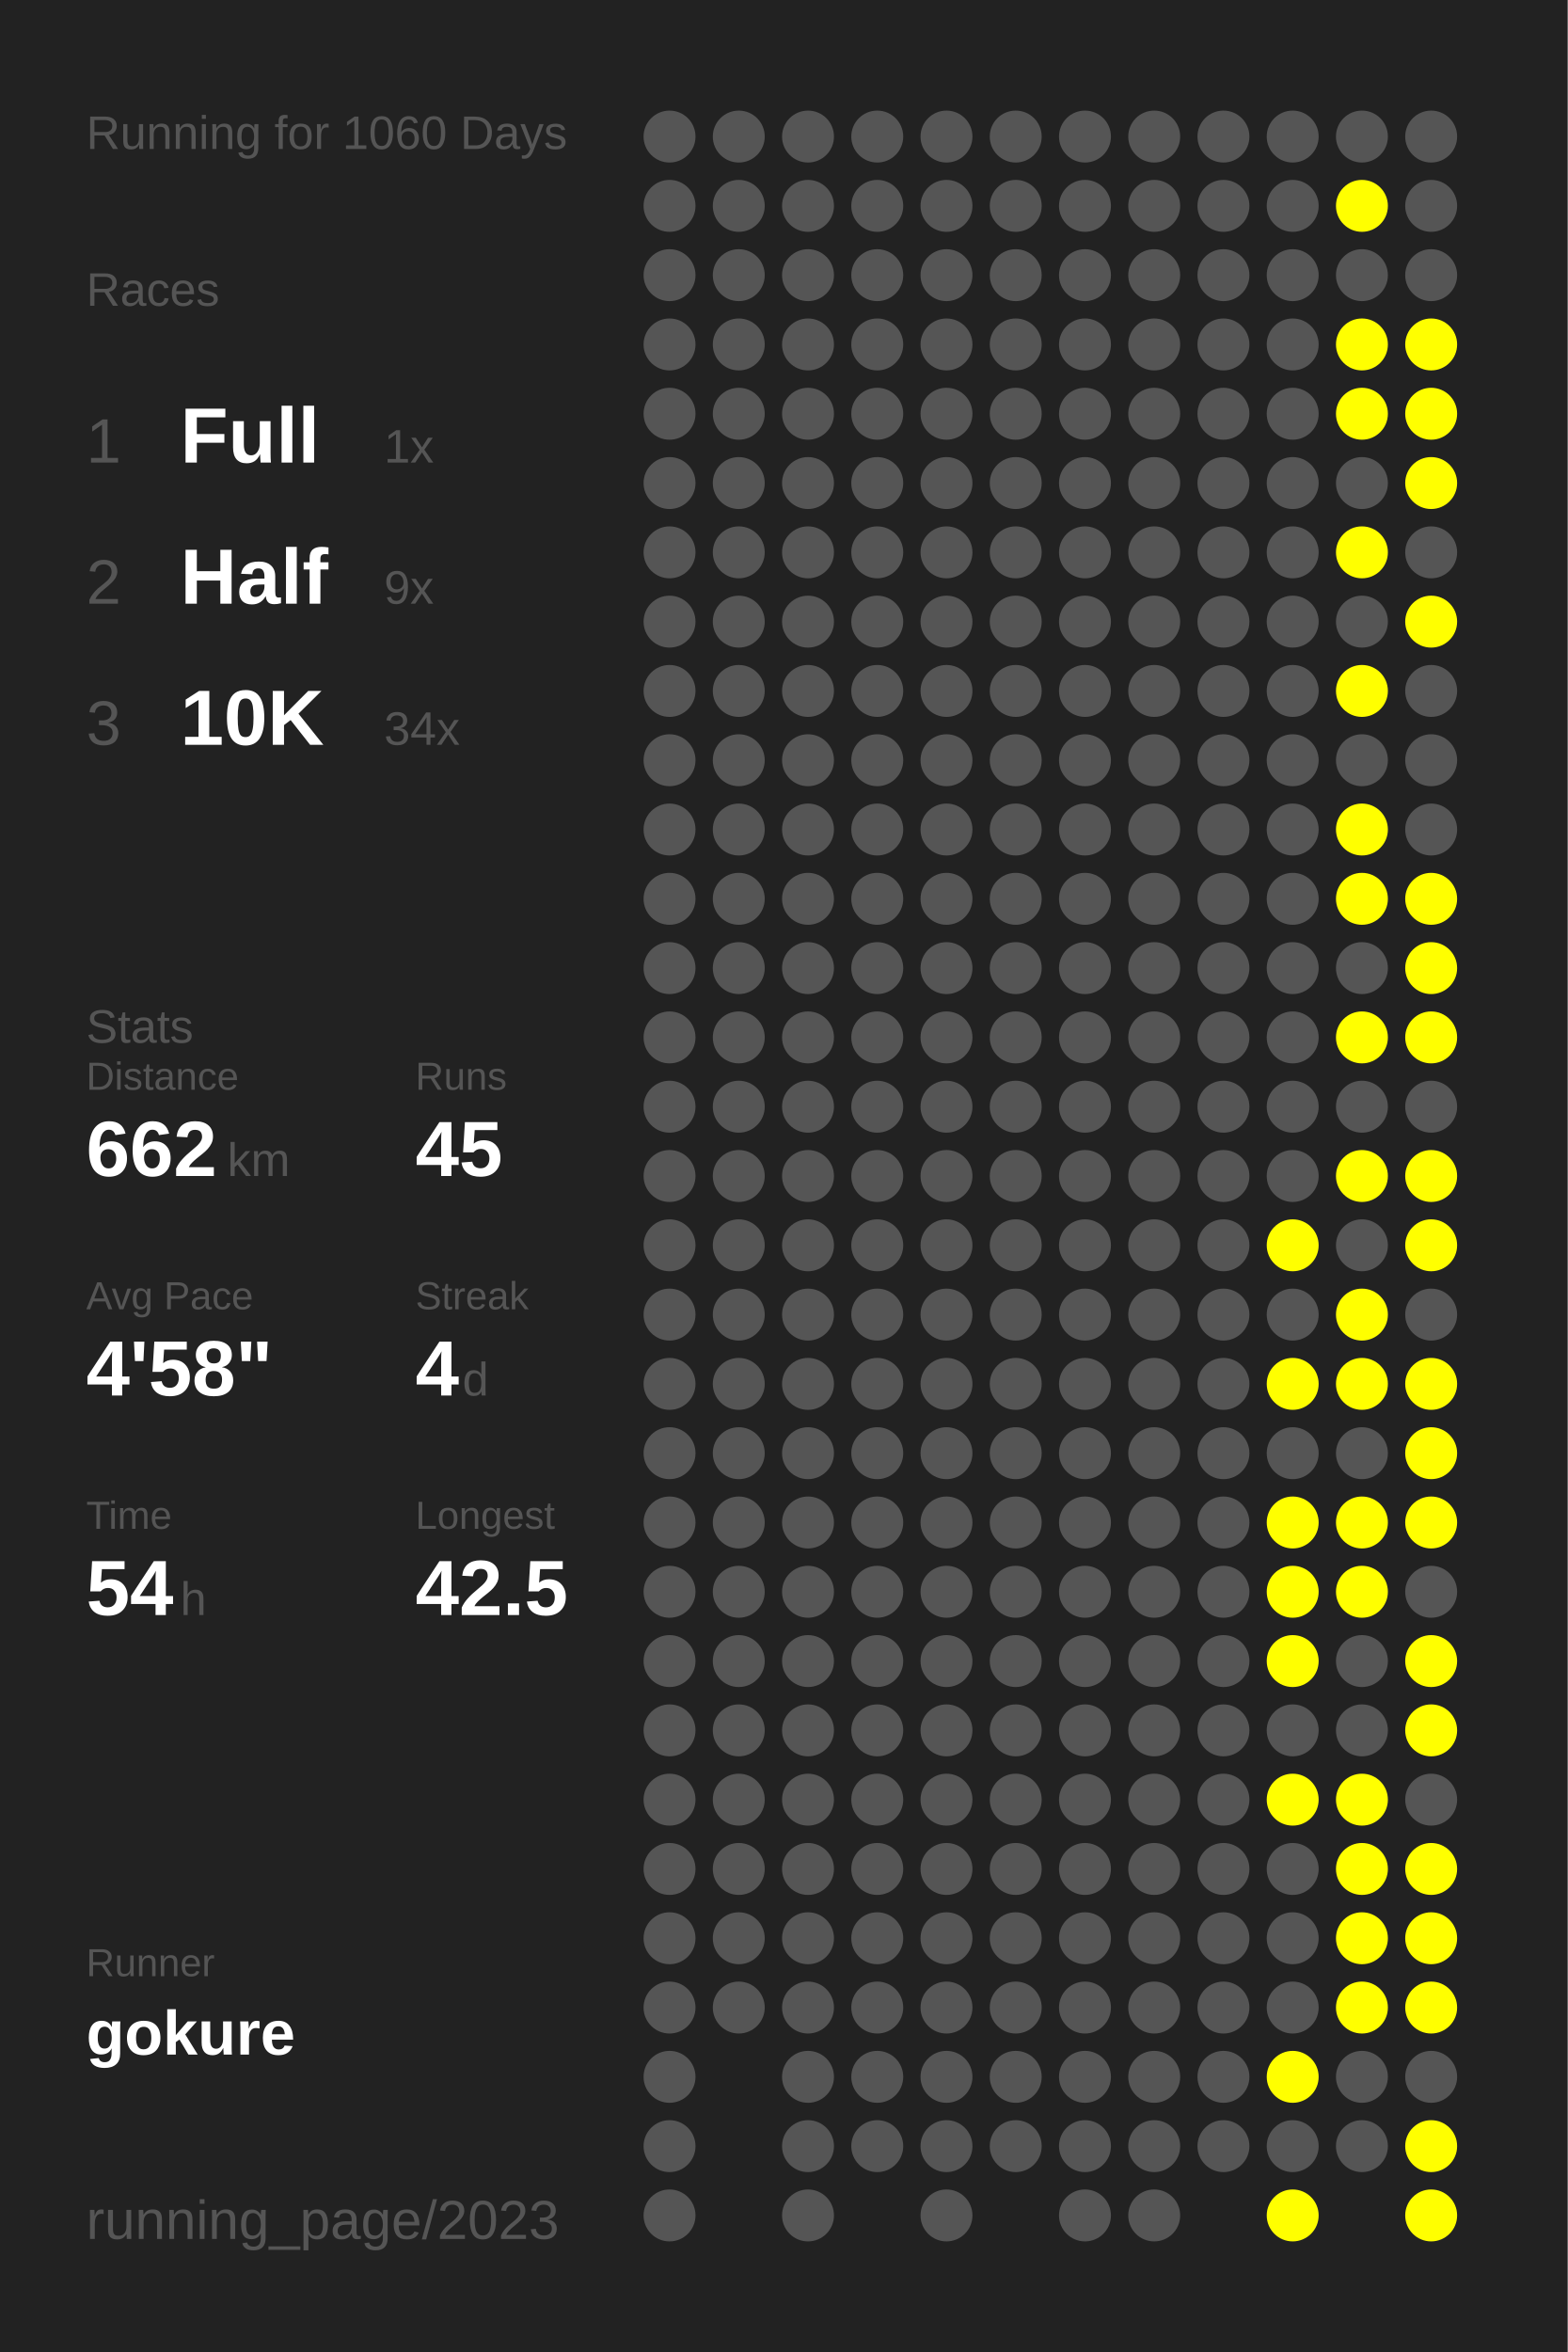
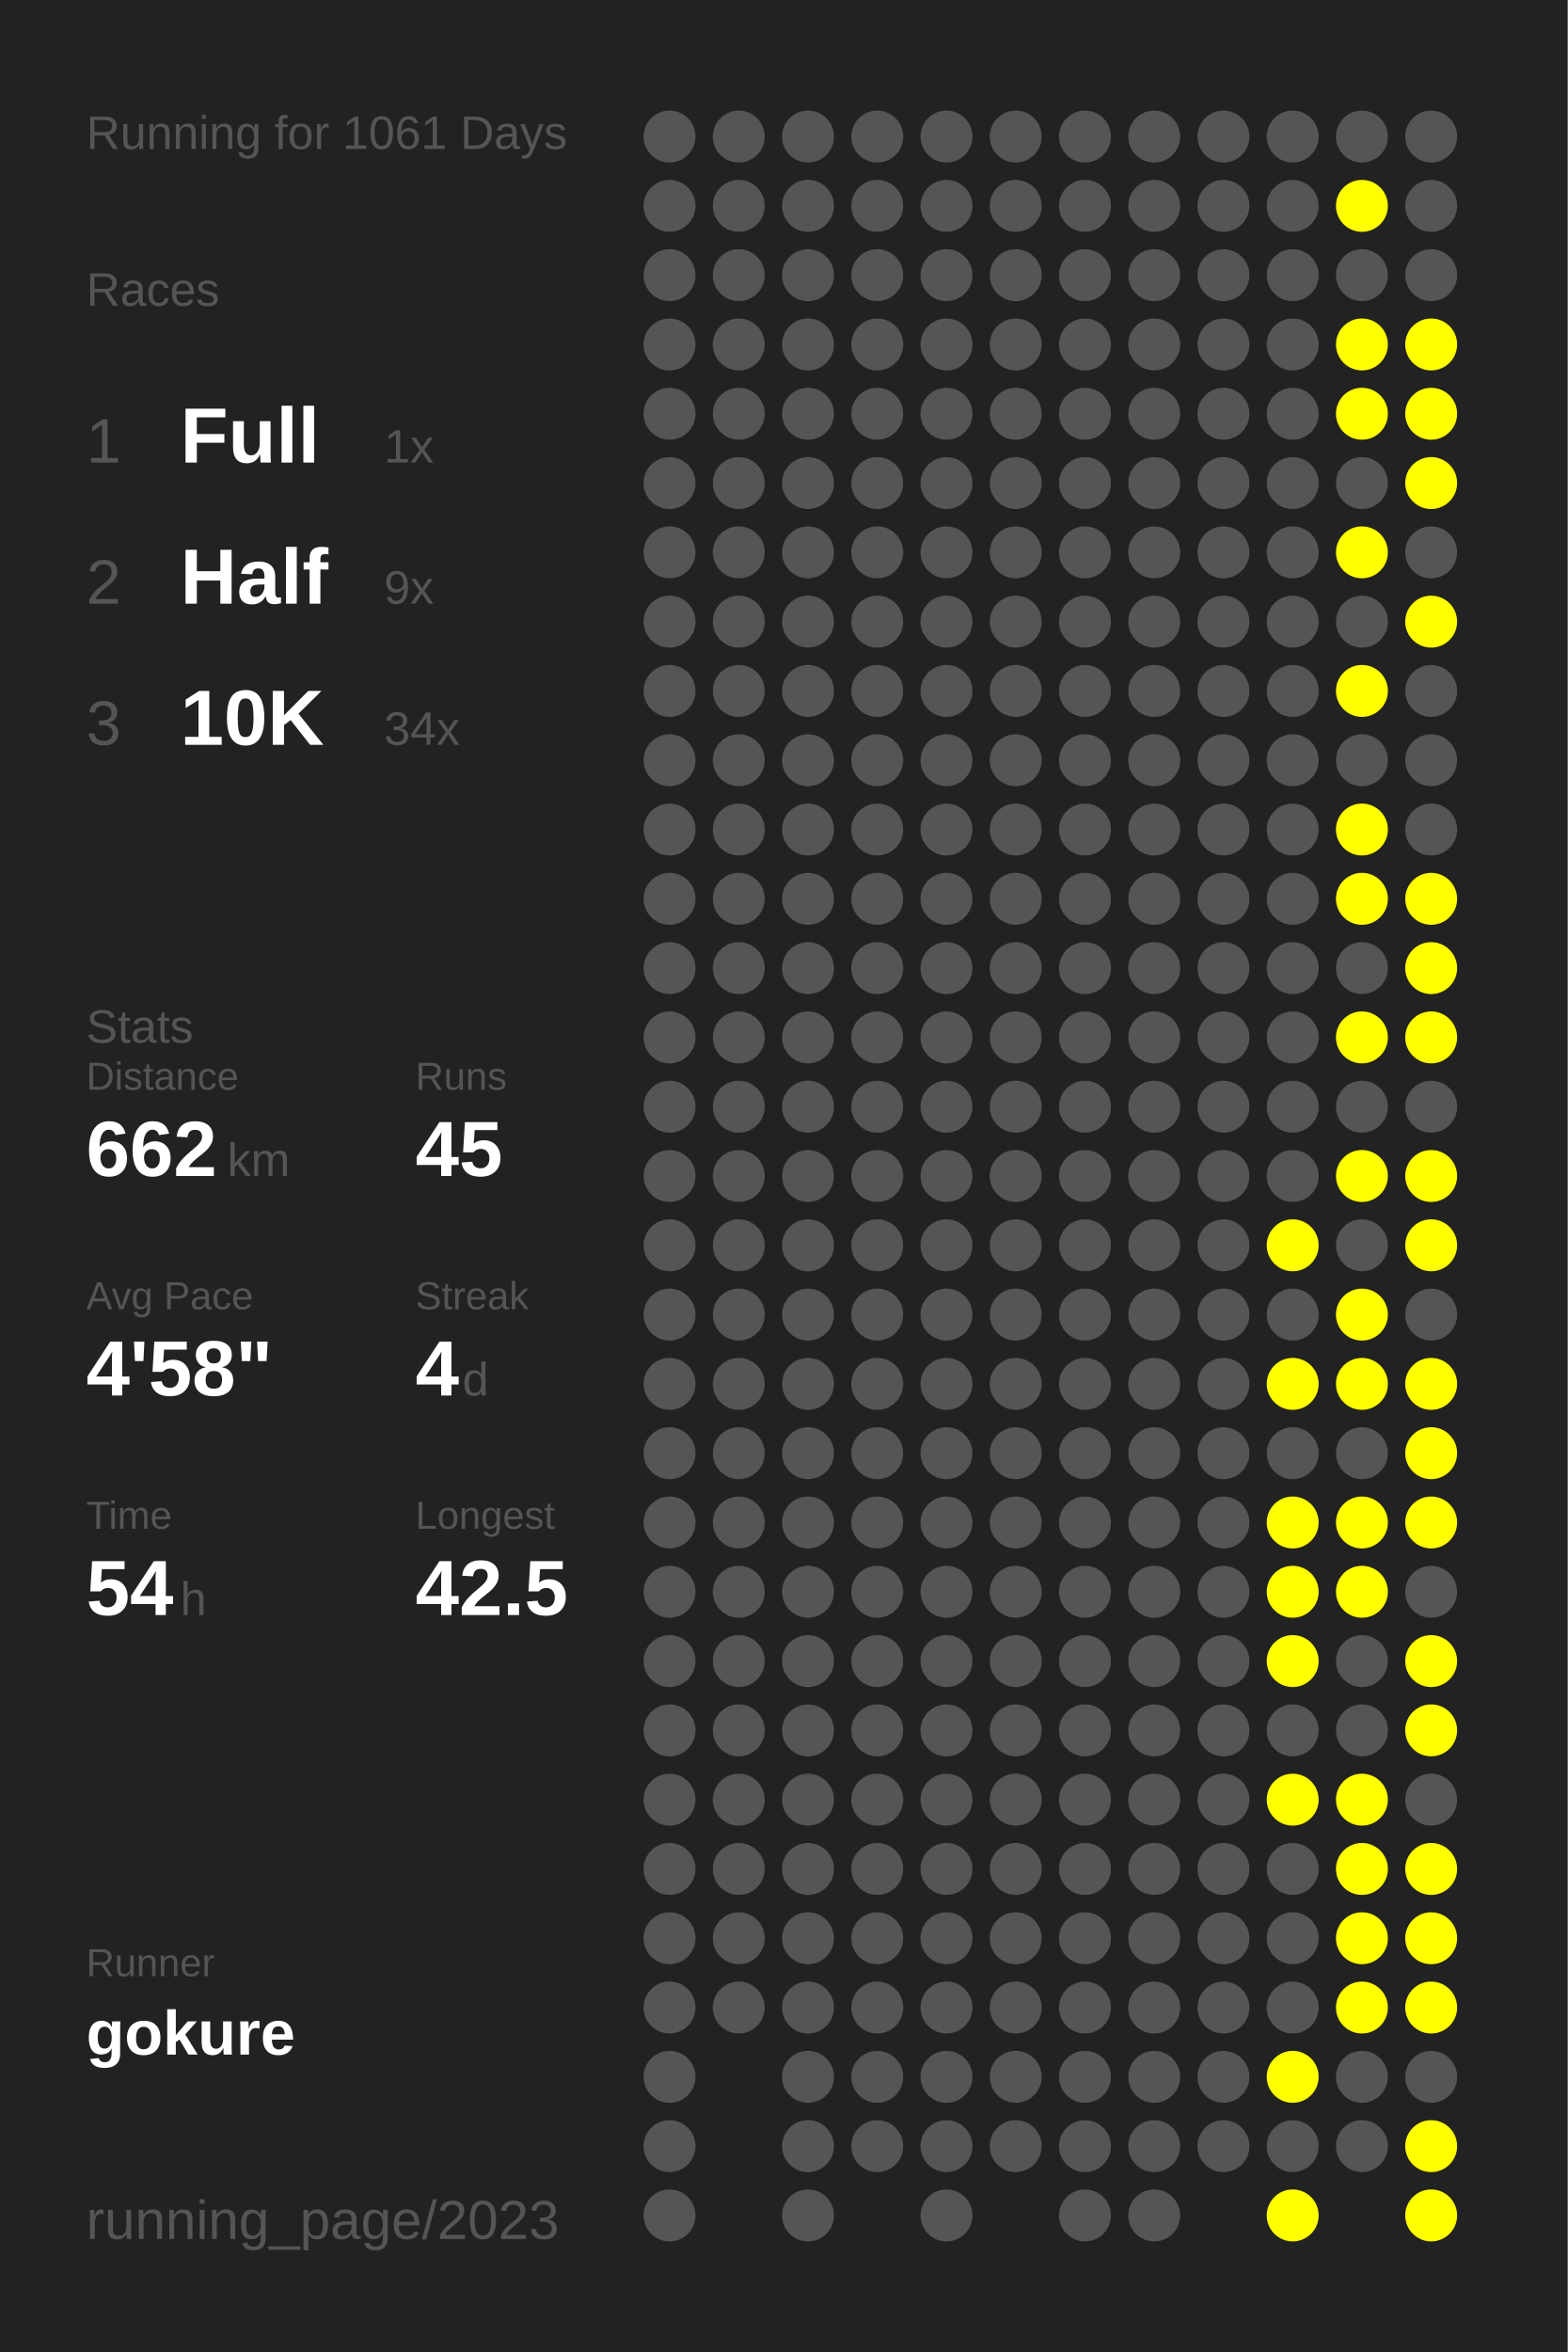
<svg xmlns="http://www.w3.org/2000/svg" baseProfile="full" height="300mm" version="1.1" viewBox="0,0,200,300" width="200mm">
  <defs />
  <rect fill="#222222" height="300" width="200" x="0" y="0" />
-   <text fill="#555555" style="font-size:6px; font-family:Arial;" x="11" y="19">Running for 1060 Days</text>
+   <text fill="#555555" style="font-size:6px; font-family:Arial;" x="11" y="19">Running for 1061 Days</text>
  <text fill="#555555" style="font-size:6px; font-family:Arial;" x="11" y="39">Races</text>
  <text fill="#555555" style="font-size:8px; font-family:Arial;" x="11" y="59">1</text>
  <text fill="#FFFFFF" style="font-size:10px; font-family:Arial; font-weight:bold;" x="23" y="59">Full</text>
  <text fill="#555555" style="font-size:6px; font-family:Arial;" x="49" y="59">1x</text>
  <text fill="#555555" style="font-size:8px; font-family:Arial;" x="11" y="77">2</text>
  <text fill="#FFFFFF" style="font-size:10px; font-family:Arial; font-weight:bold;" x="23" y="77">Half</text>
  <text fill="#555555" style="font-size:6px; font-family:Arial;" x="49" y="77">9x</text>
  <text fill="#555555" style="font-size:8px; font-family:Arial;" x="11" y="95">3</text>
  <text fill="#FFFFFF" style="font-size:10px; font-family:Arial; font-weight:bold;" x="23" y="95">10K</text>
  <text fill="#555555" style="font-size:6px; font-family:Arial;" x="49" y="95">34x</text>
  <text fill="#555555" style="font-size:6px; font-family:Arial;" x="11" y="133">Stats</text>
  <text fill="#555555" style="font-size:5px; font-family:Arial;" x="11" y="139">Distance</text>
  <text fill="#FFFFFF" style="font-size:10px; font-family:Arial; font-weight:bold;" x="11" y="150">662</text>
  <text fill="#555555" style="font-size:6px; font-family:Arial;" x="29" y="150">km</text>
  <text fill="#555555" style="font-size:5px; font-family:Arial;" x="53" y="139">Runs</text>
  <text fill="#FFFFFF" style="font-size:10px; font-family:Arial; font-weight:bold;" x="53" y="150">45</text>
  <text fill="#555555" style="font-size:5px; font-family:Arial;" x="11" y="167">Avg Pace</text>
  <text fill="#FFFFFF" style="font-size:10px; font-family:Arial; font-weight:bold;" x="11" y="178">4'58"</text>
  <text fill="#555555" style="font-size:5px; font-family:Arial;" x="53" y="167">Streak</text>
  <text fill="#FFFFFF" style="font-size:10px; font-family:Arial; font-weight:bold;" x="53" y="178">4</text>
  <text fill="#555555" style="font-size:6px; font-family:Arial;" x="59" y="178">d</text>
  <text fill="#555555" style="font-size:5px; font-family:Arial;" x="11" y="195">Time</text>
  <text fill="#FFFFFF" style="font-size:10px; font-family:Arial; font-weight:bold;" x="11" y="206">54</text>
  <text fill="#555555" style="font-size:6px; font-family:Arial;" x="23" y="206">h</text>
  <text fill="#555555" style="font-size:5px; font-family:Arial;" x="53" y="195">Longest</text>
  <text fill="#FFFFFF" style="font-size:10px; font-family:Arial; font-weight:bold;" x="53" y="206">42.5</text>
  <text fill="#555555" style="font-size:5px; font-family:Arial;" x="11" y="252.065">Runner</text>
  <text fill="#FFFFFF" style="font-size:8px; font-family:Arial; font-weight:bold;" x="11" y="262.065">gokure</text>
  <text fill="#555555" style="font-size:7px; font-family:Arial;" x="11" y="285.581">running_page/2023</text>
  <circle cx="85.417" cy="17.419" fill="#555555" r="3.312" />
  <circle cx="85.417" cy="26.258" fill="#555555" r="3.312" />
  <circle cx="85.417" cy="35.097" fill="#555555" r="3.312" />
  <circle cx="85.417" cy="43.935" fill="#555555" r="3.312" />
  <circle cx="85.417" cy="52.774" fill="#555555" r="3.312" />
  <circle cx="85.417" cy="61.613" fill="#555555" r="3.312" />
  <circle cx="85.417" cy="70.452" fill="#555555" r="3.312" />
  <circle cx="85.417" cy="79.29" fill="#555555" r="3.312" />
  <circle cx="85.417" cy="88.129" fill="#555555" r="3.312" />
  <circle cx="85.417" cy="96.968" fill="#555555" r="3.312" />
  <circle cx="85.417" cy="105.806" fill="#555555" r="3.312" />
  <circle cx="85.417" cy="114.645" fill="#555555" r="3.312" />
  <circle cx="85.417" cy="123.484" fill="#555555" r="3.312" />
  <circle cx="85.417" cy="132.323" fill="#555555" r="3.312" />
  <circle cx="85.417" cy="141.161" fill="#555555" r="3.312" />
  <circle cx="85.417" cy="150" fill="#555555" r="3.312" />
  <circle cx="85.417" cy="158.839" fill="#555555" r="3.312" />
  <circle cx="85.417" cy="167.677" fill="#555555" r="3.312" />
  <circle cx="85.417" cy="176.516" fill="#555555" r="3.312" />
  <circle cx="85.417" cy="185.355" fill="#555555" r="3.312" />
  <circle cx="85.417" cy="194.194" fill="#555555" r="3.312" />
  <circle cx="85.417" cy="203.032" fill="#555555" r="3.312" />
  <circle cx="85.417" cy="211.871" fill="#555555" r="3.312" />
  <circle cx="85.417" cy="220.71" fill="#555555" r="3.312" />
  <circle cx="85.417" cy="229.548" fill="#555555" r="3.312" />
  <circle cx="85.417" cy="238.387" fill="#555555" r="3.312" />
  <circle cx="85.417" cy="247.226" fill="#555555" r="3.312" />
  <circle cx="85.417" cy="256.065" fill="#555555" r="3.312" />
  <circle cx="85.417" cy="264.903" fill="#555555" r="3.312" />
  <circle cx="85.417" cy="273.742" fill="#555555" r="3.312" />
  <circle cx="85.417" cy="282.581" fill="#555555" r="3.312" />
  <circle cx="94.25" cy="17.419" fill="#555555" r="3.312" />
  <circle cx="94.25" cy="26.258" fill="#555555" r="3.312" />
  <circle cx="94.25" cy="35.097" fill="#555555" r="3.312" />
  <circle cx="94.25" cy="43.935" fill="#555555" r="3.312" />
  <circle cx="94.25" cy="52.774" fill="#555555" r="3.312" />
  <circle cx="94.25" cy="61.613" fill="#555555" r="3.312" />
  <circle cx="94.25" cy="70.452" fill="#555555" r="3.312" />
  <circle cx="94.25" cy="79.29" fill="#555555" r="3.312" />
  <circle cx="94.25" cy="88.129" fill="#555555" r="3.312" />
  <circle cx="94.25" cy="96.968" fill="#555555" r="3.312" />
  <circle cx="94.25" cy="105.806" fill="#555555" r="3.312" />
  <circle cx="94.25" cy="114.645" fill="#555555" r="3.312" />
  <circle cx="94.25" cy="123.484" fill="#555555" r="3.312" />
  <circle cx="94.25" cy="132.323" fill="#555555" r="3.312" />
  <circle cx="94.25" cy="141.161" fill="#555555" r="3.312" />
  <circle cx="94.25" cy="150" fill="#555555" r="3.312" />
  <circle cx="94.25" cy="158.839" fill="#555555" r="3.312" />
  <circle cx="94.25" cy="167.677" fill="#555555" r="3.312" />
  <circle cx="94.25" cy="176.516" fill="#555555" r="3.312" />
  <circle cx="94.25" cy="185.355" fill="#555555" r="3.312" />
  <circle cx="94.25" cy="194.194" fill="#555555" r="3.312" />
  <circle cx="94.25" cy="203.032" fill="#555555" r="3.312" />
  <circle cx="94.25" cy="211.871" fill="#555555" r="3.312" />
  <circle cx="94.25" cy="220.71" fill="#555555" r="3.312" />
  <circle cx="94.25" cy="229.548" fill="#555555" r="3.312" />
  <circle cx="94.25" cy="238.387" fill="#555555" r="3.312" />
  <circle cx="94.25" cy="247.226" fill="#555555" r="3.312" />
  <circle cx="94.25" cy="256.065" fill="#555555" r="3.312" />
  <circle cx="103.083" cy="17.419" fill="#555555" r="3.312" />
  <circle cx="103.083" cy="26.258" fill="#555555" r="3.312" />
  <circle cx="103.083" cy="35.097" fill="#555555" r="3.312" />
  <circle cx="103.083" cy="43.935" fill="#555555" r="3.312" />
  <circle cx="103.083" cy="52.774" fill="#555555" r="3.312" />
  <circle cx="103.083" cy="61.613" fill="#555555" r="3.312" />
  <circle cx="103.083" cy="70.452" fill="#555555" r="3.312" />
  <circle cx="103.083" cy="79.29" fill="#555555" r="3.312" />
  <circle cx="103.083" cy="88.129" fill="#555555" r="3.312" />
  <circle cx="103.083" cy="96.968" fill="#555555" r="3.312" />
  <circle cx="103.083" cy="105.806" fill="#555555" r="3.312" />
  <circle cx="103.083" cy="114.645" fill="#555555" r="3.312" />
  <circle cx="103.083" cy="123.484" fill="#555555" r="3.312" />
  <circle cx="103.083" cy="132.323" fill="#555555" r="3.312" />
  <circle cx="103.083" cy="141.161" fill="#555555" r="3.312" />
  <circle cx="103.083" cy="150" fill="#555555" r="3.312" />
  <circle cx="103.083" cy="158.839" fill="#555555" r="3.312" />
  <circle cx="103.083" cy="167.677" fill="#555555" r="3.312" />
  <circle cx="103.083" cy="176.516" fill="#555555" r="3.312" />
  <circle cx="103.083" cy="185.355" fill="#555555" r="3.312" />
  <circle cx="103.083" cy="194.194" fill="#555555" r="3.312" />
  <circle cx="103.083" cy="203.032" fill="#555555" r="3.312" />
  <circle cx="103.083" cy="211.871" fill="#555555" r="3.312" />
  <circle cx="103.083" cy="220.71" fill="#555555" r="3.312" />
  <circle cx="103.083" cy="229.548" fill="#555555" r="3.312" />
  <circle cx="103.083" cy="238.387" fill="#555555" r="3.312" />
  <circle cx="103.083" cy="247.226" fill="#555555" r="3.312" />
  <circle cx="103.083" cy="256.065" fill="#555555" r="3.312" />
  <circle cx="103.083" cy="264.903" fill="#555555" r="3.312" />
  <circle cx="103.083" cy="273.742" fill="#555555" r="3.312" />
  <circle cx="103.083" cy="282.581" fill="#555555" r="3.312" />
  <circle cx="111.917" cy="17.419" fill="#555555" r="3.312" />
  <circle cx="111.917" cy="26.258" fill="#555555" r="3.312" />
  <circle cx="111.917" cy="35.097" fill="#555555" r="3.312" />
  <circle cx="111.917" cy="43.935" fill="#555555" r="3.312" />
  <circle cx="111.917" cy="52.774" fill="#555555" r="3.312" />
  <circle cx="111.917" cy="61.613" fill="#555555" r="3.312" />
  <circle cx="111.917" cy="70.452" fill="#555555" r="3.312" />
  <circle cx="111.917" cy="79.29" fill="#555555" r="3.312" />
  <circle cx="111.917" cy="88.129" fill="#555555" r="3.312" />
  <circle cx="111.917" cy="96.968" fill="#555555" r="3.312" />
  <circle cx="111.917" cy="105.806" fill="#555555" r="3.312" />
  <circle cx="111.917" cy="114.645" fill="#555555" r="3.312" />
  <circle cx="111.917" cy="123.484" fill="#555555" r="3.312" />
  <circle cx="111.917" cy="132.323" fill="#555555" r="3.312" />
  <circle cx="111.917" cy="141.161" fill="#555555" r="3.312" />
  <circle cx="111.917" cy="150" fill="#555555" r="3.312" />
  <circle cx="111.917" cy="158.839" fill="#555555" r="3.312" />
  <circle cx="111.917" cy="167.677" fill="#555555" r="3.312" />
  <circle cx="111.917" cy="176.516" fill="#555555" r="3.312" />
  <circle cx="111.917" cy="185.355" fill="#555555" r="3.312" />
  <circle cx="111.917" cy="194.194" fill="#555555" r="3.312" />
  <circle cx="111.917" cy="203.032" fill="#555555" r="3.312" />
  <circle cx="111.917" cy="211.871" fill="#555555" r="3.312" />
  <circle cx="111.917" cy="220.71" fill="#555555" r="3.312" />
  <circle cx="111.917" cy="229.548" fill="#555555" r="3.312" />
  <circle cx="111.917" cy="238.387" fill="#555555" r="3.312" />
  <circle cx="111.917" cy="247.226" fill="#555555" r="3.312" />
  <circle cx="111.917" cy="256.065" fill="#555555" r="3.312" />
  <circle cx="111.917" cy="264.903" fill="#555555" r="3.312" />
  <circle cx="111.917" cy="273.742" fill="#555555" r="3.312" />
  <circle cx="120.75" cy="17.419" fill="#555555" r="3.312" />
  <circle cx="120.75" cy="26.258" fill="#555555" r="3.312" />
  <circle cx="120.75" cy="35.097" fill="#555555" r="3.312" />
  <circle cx="120.75" cy="43.935" fill="#555555" r="3.312" />
  <circle cx="120.75" cy="52.774" fill="#555555" r="3.312" />
  <circle cx="120.75" cy="61.613" fill="#555555" r="3.312" />
  <circle cx="120.75" cy="70.452" fill="#555555" r="3.312" />
  <circle cx="120.75" cy="79.29" fill="#555555" r="3.312" />
  <circle cx="120.75" cy="88.129" fill="#555555" r="3.312" />
  <circle cx="120.75" cy="96.968" fill="#555555" r="3.312" />
  <circle cx="120.75" cy="105.806" fill="#555555" r="3.312" />
  <circle cx="120.75" cy="114.645" fill="#555555" r="3.312" />
  <circle cx="120.75" cy="123.484" fill="#555555" r="3.312" />
  <circle cx="120.75" cy="132.323" fill="#555555" r="3.312" />
  <circle cx="120.75" cy="141.161" fill="#555555" r="3.312" />
  <circle cx="120.75" cy="150" fill="#555555" r="3.312" />
  <circle cx="120.75" cy="158.839" fill="#555555" r="3.312" />
  <circle cx="120.75" cy="167.677" fill="#555555" r="3.312" />
  <circle cx="120.75" cy="176.516" fill="#555555" r="3.312" />
  <circle cx="120.75" cy="185.355" fill="#555555" r="3.312" />
  <circle cx="120.75" cy="194.194" fill="#555555" r="3.312" />
  <circle cx="120.75" cy="203.032" fill="#555555" r="3.312" />
  <circle cx="120.75" cy="211.871" fill="#555555" r="3.312" />
  <circle cx="120.75" cy="220.71" fill="#555555" r="3.312" />
  <circle cx="120.75" cy="229.548" fill="#555555" r="3.312" />
  <circle cx="120.75" cy="238.387" fill="#555555" r="3.312" />
  <circle cx="120.75" cy="247.226" fill="#555555" r="3.312" />
  <circle cx="120.75" cy="256.065" fill="#555555" r="3.312" />
  <circle cx="120.75" cy="264.903" fill="#555555" r="3.312" />
  <circle cx="120.75" cy="273.742" fill="#555555" r="3.312" />
  <circle cx="120.75" cy="282.581" fill="#555555" r="3.312" />
  <circle cx="129.583" cy="17.419" fill="#555555" r="3.312" />
  <circle cx="129.583" cy="26.258" fill="#555555" r="3.312" />
  <circle cx="129.583" cy="35.097" fill="#555555" r="3.312" />
  <circle cx="129.583" cy="43.935" fill="#555555" r="3.312" />
  <circle cx="129.583" cy="52.774" fill="#555555" r="3.312" />
  <circle cx="129.583" cy="61.613" fill="#555555" r="3.312" />
  <circle cx="129.583" cy="70.452" fill="#555555" r="3.312" />
  <circle cx="129.583" cy="79.29" fill="#555555" r="3.312" />
  <circle cx="129.583" cy="88.129" fill="#555555" r="3.312" />
  <circle cx="129.583" cy="96.968" fill="#555555" r="3.312" />
  <circle cx="129.583" cy="105.806" fill="#555555" r="3.312" />
  <circle cx="129.583" cy="114.645" fill="#555555" r="3.312" />
  <circle cx="129.583" cy="123.484" fill="#555555" r="3.312" />
  <circle cx="129.583" cy="132.323" fill="#555555" r="3.312" />
  <circle cx="129.583" cy="141.161" fill="#555555" r="3.312" />
  <circle cx="129.583" cy="150" fill="#555555" r="3.312" />
  <circle cx="129.583" cy="158.839" fill="#555555" r="3.312" />
  <circle cx="129.583" cy="167.677" fill="#555555" r="3.312" />
  <circle cx="129.583" cy="176.516" fill="#555555" r="3.312" />
  <circle cx="129.583" cy="185.355" fill="#555555" r="3.312" />
  <circle cx="129.583" cy="194.194" fill="#555555" r="3.312" />
  <circle cx="129.583" cy="203.032" fill="#555555" r="3.312" />
  <circle cx="129.583" cy="211.871" fill="#555555" r="3.312" />
  <circle cx="129.583" cy="220.71" fill="#555555" r="3.312" />
  <circle cx="129.583" cy="229.548" fill="#555555" r="3.312" />
  <circle cx="129.583" cy="238.387" fill="#555555" r="3.312" />
  <circle cx="129.583" cy="247.226" fill="#555555" r="3.312" />
  <circle cx="129.583" cy="256.065" fill="#555555" r="3.312" />
  <circle cx="129.583" cy="264.903" fill="#555555" r="3.312" />
  <circle cx="129.583" cy="273.742" fill="#555555" r="3.312" />
  <circle cx="138.417" cy="17.419" fill="#555555" r="3.312" />
  <circle cx="138.417" cy="26.258" fill="#555555" r="3.312" />
  <circle cx="138.417" cy="35.097" fill="#555555" r="3.312" />
  <circle cx="138.417" cy="43.935" fill="#555555" r="3.312" />
  <circle cx="138.417" cy="52.774" fill="#555555" r="3.312" />
  <circle cx="138.417" cy="61.613" fill="#555555" r="3.312" />
  <circle cx="138.417" cy="70.452" fill="#555555" r="3.312" />
  <circle cx="138.417" cy="79.29" fill="#555555" r="3.312" />
  <circle cx="138.417" cy="88.129" fill="#555555" r="3.312" />
  <circle cx="138.417" cy="96.968" fill="#555555" r="3.312" />
  <circle cx="138.417" cy="105.806" fill="#555555" r="3.312" />
  <circle cx="138.417" cy="114.645" fill="#555555" r="3.312" />
  <circle cx="138.417" cy="123.484" fill="#555555" r="3.312" />
  <circle cx="138.417" cy="132.323" fill="#555555" r="3.312" />
  <circle cx="138.417" cy="141.161" fill="#555555" r="3.312" />
  <circle cx="138.417" cy="150" fill="#555555" r="3.312" />
  <circle cx="138.417" cy="158.839" fill="#555555" r="3.312" />
  <circle cx="138.417" cy="167.677" fill="#555555" r="3.312" />
  <circle cx="138.417" cy="176.516" fill="#555555" r="3.312" />
  <circle cx="138.417" cy="185.355" fill="#555555" r="3.312" />
  <circle cx="138.417" cy="194.194" fill="#555555" r="3.312" />
  <circle cx="138.417" cy="203.032" fill="#555555" r="3.312" />
  <circle cx="138.417" cy="211.871" fill="#555555" r="3.312" />
  <circle cx="138.417" cy="220.71" fill="#555555" r="3.312" />
  <circle cx="138.417" cy="229.548" fill="#555555" r="3.312" />
  <circle cx="138.417" cy="238.387" fill="#555555" r="3.312" />
  <circle cx="138.417" cy="247.226" fill="#555555" r="3.312" />
  <circle cx="138.417" cy="256.065" fill="#555555" r="3.312" />
  <circle cx="138.417" cy="264.903" fill="#555555" r="3.312" />
  <circle cx="138.417" cy="273.742" fill="#555555" r="3.312" />
  <circle cx="138.417" cy="282.581" fill="#555555" r="3.312" />
  <circle cx="147.25" cy="17.419" fill="#555555" r="3.312" />
  <circle cx="147.25" cy="26.258" fill="#555555" r="3.312" />
  <circle cx="147.25" cy="35.097" fill="#555555" r="3.312" />
  <circle cx="147.25" cy="43.935" fill="#555555" r="3.312" />
  <circle cx="147.25" cy="52.774" fill="#555555" r="3.312" />
  <circle cx="147.25" cy="61.613" fill="#555555" r="3.312" />
  <circle cx="147.25" cy="70.452" fill="#555555" r="3.312" />
  <circle cx="147.25" cy="79.29" fill="#555555" r="3.312" />
  <circle cx="147.25" cy="88.129" fill="#555555" r="3.312" />
  <circle cx="147.25" cy="96.968" fill="#555555" r="3.312" />
  <circle cx="147.25" cy="105.806" fill="#555555" r="3.312" />
  <circle cx="147.25" cy="114.645" fill="#555555" r="3.312" />
  <circle cx="147.25" cy="123.484" fill="#555555" r="3.312" />
  <circle cx="147.25" cy="132.323" fill="#555555" r="3.312" />
  <circle cx="147.25" cy="141.161" fill="#555555" r="3.312" />
  <circle cx="147.25" cy="150" fill="#555555" r="3.312" />
  <circle cx="147.25" cy="158.839" fill="#555555" r="3.312" />
  <circle cx="147.25" cy="167.677" fill="#555555" r="3.312" />
  <circle cx="147.25" cy="176.516" fill="#555555" r="3.312" />
  <circle cx="147.25" cy="185.355" fill="#555555" r="3.312" />
  <circle cx="147.25" cy="194.194" fill="#555555" r="3.312" />
  <circle cx="147.25" cy="203.032" fill="#555555" r="3.312" />
  <circle cx="147.25" cy="211.871" fill="#555555" r="3.312" />
  <circle cx="147.25" cy="220.71" fill="#555555" r="3.312" />
  <circle cx="147.25" cy="229.548" fill="#555555" r="3.312" />
  <circle cx="147.25" cy="238.387" fill="#555555" r="3.312" />
  <circle cx="147.25" cy="247.226" fill="#555555" r="3.312" />
  <circle cx="147.25" cy="256.065" fill="#555555" r="3.312" />
  <circle cx="147.25" cy="264.903" fill="#555555" r="3.312" />
  <circle cx="147.25" cy="273.742" fill="#555555" r="3.312" />
  <circle cx="147.25" cy="282.581" fill="#555555" r="3.312" />
  <circle cx="156.083" cy="17.419" fill="#555555" r="3.312" />
  <circle cx="156.083" cy="26.258" fill="#555555" r="3.312" />
  <circle cx="156.083" cy="35.097" fill="#555555" r="3.312" />
  <circle cx="156.083" cy="43.935" fill="#555555" r="3.312" />
  <circle cx="156.083" cy="52.774" fill="#555555" r="3.312" />
  <circle cx="156.083" cy="61.613" fill="#555555" r="3.312" />
  <circle cx="156.083" cy="70.452" fill="#555555" r="3.312" />
  <circle cx="156.083" cy="79.29" fill="#555555" r="3.312" />
  <circle cx="156.083" cy="88.129" fill="#555555" r="3.312" />
  <circle cx="156.083" cy="96.968" fill="#555555" r="3.312" />
  <circle cx="156.083" cy="105.806" fill="#555555" r="3.312" />
  <circle cx="156.083" cy="114.645" fill="#555555" r="3.312" />
  <circle cx="156.083" cy="123.484" fill="#555555" r="3.312" />
  <circle cx="156.083" cy="132.323" fill="#555555" r="3.312" />
  <circle cx="156.083" cy="141.161" fill="#555555" r="3.312" />
  <circle cx="156.083" cy="150" fill="#555555" r="3.312" />
  <circle cx="156.083" cy="158.839" fill="#555555" r="3.312" />
  <circle cx="156.083" cy="167.677" fill="#555555" r="3.312" />
  <circle cx="156.083" cy="176.516" fill="#555555" r="3.312" />
  <circle cx="156.083" cy="185.355" fill="#555555" r="3.312" />
  <circle cx="156.083" cy="194.194" fill="#555555" r="3.312" />
  <circle cx="156.083" cy="203.032" fill="#555555" r="3.312" />
  <circle cx="156.083" cy="211.871" fill="#555555" r="3.312" />
  <circle cx="156.083" cy="220.71" fill="#555555" r="3.312" />
  <circle cx="156.083" cy="229.548" fill="#555555" r="3.312" />
  <circle cx="156.083" cy="238.387" fill="#555555" r="3.312" />
  <circle cx="156.083" cy="247.226" fill="#555555" r="3.312" />
  <circle cx="156.083" cy="256.065" fill="#555555" r="3.312" />
  <circle cx="156.083" cy="264.903" fill="#555555" r="3.312" />
  <circle cx="156.083" cy="273.742" fill="#555555" r="3.312" />
  <circle cx="164.917" cy="17.419" fill="#555555" r="3.312" />
  <circle cx="164.917" cy="26.258" fill="#555555" r="3.312" />
  <circle cx="164.917" cy="35.097" fill="#555555" r="3.312" />
  <circle cx="164.917" cy="43.935" fill="#555555" r="3.312" />
  <circle cx="164.917" cy="52.774" fill="#555555" r="3.312" />
  <circle cx="164.917" cy="61.613" fill="#555555" r="3.312" />
  <circle cx="164.917" cy="70.452" fill="#555555" r="3.312" />
  <circle cx="164.917" cy="79.29" fill="#555555" r="3.312" />
  <circle cx="164.917" cy="88.129" fill="#555555" r="3.312" />
  <circle cx="164.917" cy="96.968" fill="#555555" r="3.312" />
  <circle cx="164.917" cy="105.806" fill="#555555" r="3.312" />
  <circle cx="164.917" cy="114.645" fill="#555555" r="3.312" />
  <circle cx="164.917" cy="123.484" fill="#555555" r="3.312" />
  <circle cx="164.917" cy="132.323" fill="#555555" r="3.312" />
  <circle cx="164.917" cy="141.161" fill="#555555" r="3.312" />
  <circle cx="164.917" cy="150" fill="#555555" r="3.312" />
  <circle cx="164.917" cy="158.839" fill="#FFFF00" r="3.312" />
  <circle cx="164.917" cy="167.677" fill="#555555" r="3.312" />
  <circle cx="164.917" cy="176.516" fill="#FFFF00" r="3.312" />
  <circle cx="164.917" cy="185.355" fill="#555555" r="3.312" />
  <circle cx="164.917" cy="194.194" fill="#FFFF00" r="3.312" />
  <circle cx="164.917" cy="203.032" fill="#FFFF00" r="3.312" />
  <circle cx="164.917" cy="211.871" fill="#FFFF00" r="3.312" />
  <circle cx="164.917" cy="220.71" fill="#555555" r="3.312" />
  <circle cx="164.917" cy="229.548" fill="#FFFF00" r="3.312" />
  <circle cx="164.917" cy="238.387" fill="#555555" r="3.312" />
  <circle cx="164.917" cy="247.226" fill="#555555" r="3.312" />
  <circle cx="164.917" cy="256.065" fill="#555555" r="3.312" />
  <circle cx="164.917" cy="264.903" fill="#FFFF00" r="3.312" />
  <circle cx="164.917" cy="273.742" fill="#555555" r="3.312" />
  <circle cx="164.917" cy="282.581" fill="#FFFF00" r="3.312" />
  <circle cx="173.75" cy="17.419" fill="#555555" r="3.312" />
  <circle cx="173.75" cy="26.258" fill="#FFFF00" r="3.312" />
  <circle cx="173.75" cy="35.097" fill="#555555" r="3.312" />
  <circle cx="173.75" cy="43.935" fill="#FFFF00" r="3.312" />
  <circle cx="173.75" cy="52.774" fill="#FFFF00" r="3.312" />
  <circle cx="173.75" cy="61.613" fill="#555555" r="3.312" />
  <circle cx="173.75" cy="70.452" fill="#FFFF00" r="3.312" />
  <circle cx="173.75" cy="79.29" fill="#555555" r="3.312" />
  <circle cx="173.75" cy="88.129" fill="#FFFF00" r="3.312" />
  <circle cx="173.75" cy="96.968" fill="#555555" r="3.312" />
  <circle cx="173.75" cy="105.806" fill="#FFFF00" r="3.312" />
  <circle cx="173.75" cy="114.645" fill="#FFFF00" r="3.312" />
  <circle cx="173.75" cy="123.484" fill="#555555" r="3.312" />
  <circle cx="173.75" cy="132.323" fill="#FFFF00" r="3.312" />
  <circle cx="173.75" cy="141.161" fill="#555555" r="3.312" />
  <circle cx="173.75" cy="150" fill="#FFFF00" r="3.312" />
  <circle cx="173.75" cy="158.839" fill="#555555" r="3.312" />
  <circle cx="173.75" cy="167.677" fill="#FFFF00" r="3.312" />
  <circle cx="173.75" cy="176.516" fill="#FFFF00" r="3.312" />
  <circle cx="173.75" cy="185.355" fill="#555555" r="3.312" />
  <circle cx="173.75" cy="194.194" fill="#FFFF00" r="3.312" />
  <circle cx="173.75" cy="203.032" fill="#FFFF00" r="3.312" />
  <circle cx="173.75" cy="211.871" fill="#555555" r="3.312" />
  <circle cx="173.75" cy="220.71" fill="#555555" r="3.312" />
  <circle cx="173.75" cy="229.548" fill="#FFFF00" r="3.312" />
  <circle cx="173.75" cy="238.387" fill="#FFFF00" r="3.312" />
  <circle cx="173.75" cy="247.226" fill="#FFFF00" r="3.312" />
  <circle cx="173.75" cy="256.065" fill="#FFFF00" r="3.312" />
  <circle cx="173.75" cy="264.903" fill="#555555" r="3.312" />
  <circle cx="173.75" cy="273.742" fill="#555555" r="3.312" />
  <circle cx="182.583" cy="17.419" fill="#555555" r="3.312" />
  <circle cx="182.583" cy="26.258" fill="#555555" r="3.312" />
  <circle cx="182.583" cy="35.097" fill="#555555" r="3.312" />
  <circle cx="182.583" cy="43.935" fill="#FFFF00" r="3.312" />
  <circle cx="182.583" cy="52.774" fill="#FFFF00" r="3.312" />
  <circle cx="182.583" cy="61.613" fill="#FFFF00" r="3.312" />
  <circle cx="182.583" cy="70.452" fill="#555555" r="3.312" />
  <circle cx="182.583" cy="79.29" fill="#FFFF00" r="3.312" />
  <circle cx="182.583" cy="88.129" fill="#555555" r="3.312" />
  <circle cx="182.583" cy="96.968" fill="#555555" r="3.312" />
  <circle cx="182.583" cy="105.806" fill="#555555" r="3.312" />
  <circle cx="182.583" cy="114.645" fill="#FFFF00" r="3.312" />
  <circle cx="182.583" cy="123.484" fill="#FFFF00" r="3.312" />
  <circle cx="182.583" cy="132.323" fill="#FFFF00" r="3.312" />
  <circle cx="182.583" cy="141.161" fill="#555555" r="3.312" />
  <circle cx="182.583" cy="150" fill="#FFFF00" r="3.312" />
  <circle cx="182.583" cy="158.839" fill="#FFFF00" r="3.312" />
  <circle cx="182.583" cy="167.677" fill="#555555" r="3.312" />
  <circle cx="182.583" cy="176.516" fill="#FFFF00" r="3.312" />
  <circle cx="182.583" cy="185.355" fill="#FFFF00" r="3.312" />
  <circle cx="182.583" cy="194.194" fill="#FFFF00" r="3.312" />
  <circle cx="182.583" cy="203.032" fill="#555555" r="3.312" />
  <circle cx="182.583" cy="211.871" fill="#FFFF00" r="3.312" />
  <circle cx="182.583" cy="220.71" fill="#FFFF00" r="3.312" />
  <circle cx="182.583" cy="229.548" fill="#555555" r="3.312" />
  <circle cx="182.583" cy="238.387" fill="#FFFF00" r="3.312" />
  <circle cx="182.583" cy="247.226" fill="#FFFF00" r="3.312" />
  <circle cx="182.583" cy="256.065" fill="#FFFF00" r="3.312" />
  <circle cx="182.583" cy="264.903" fill="#555555" r="3.312" />
  <circle cx="182.583" cy="273.742" fill="#FFFF00" r="3.312" />
  <circle cx="182.583" cy="282.581" fill="#FFFF00" r="3.312" />
</svg>
